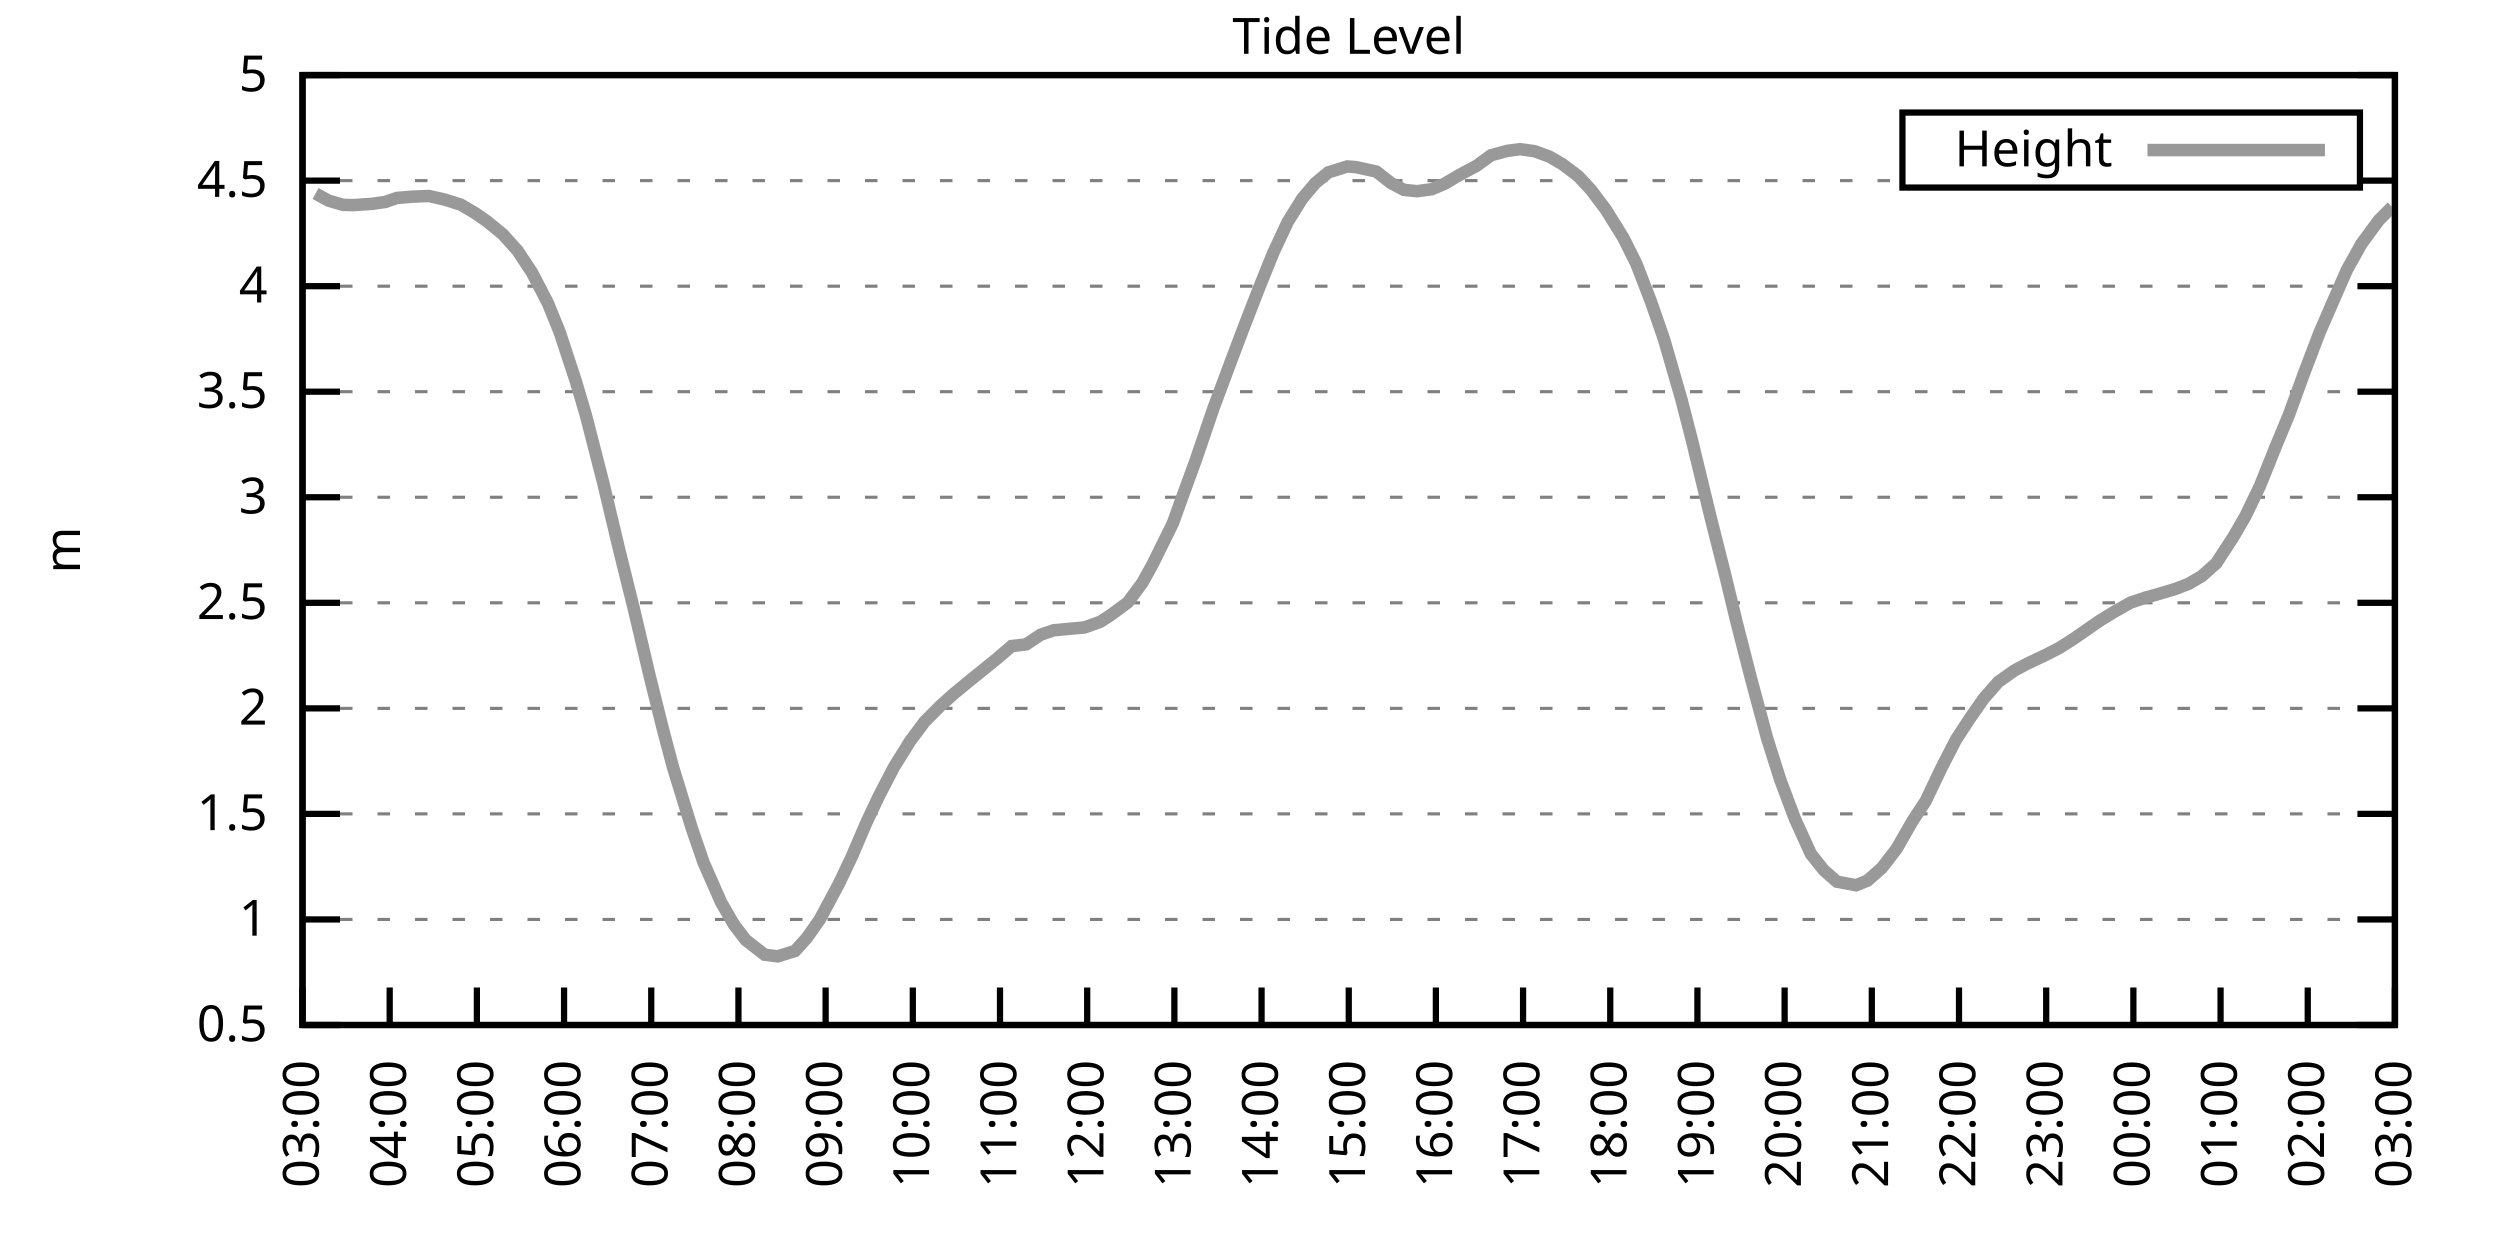
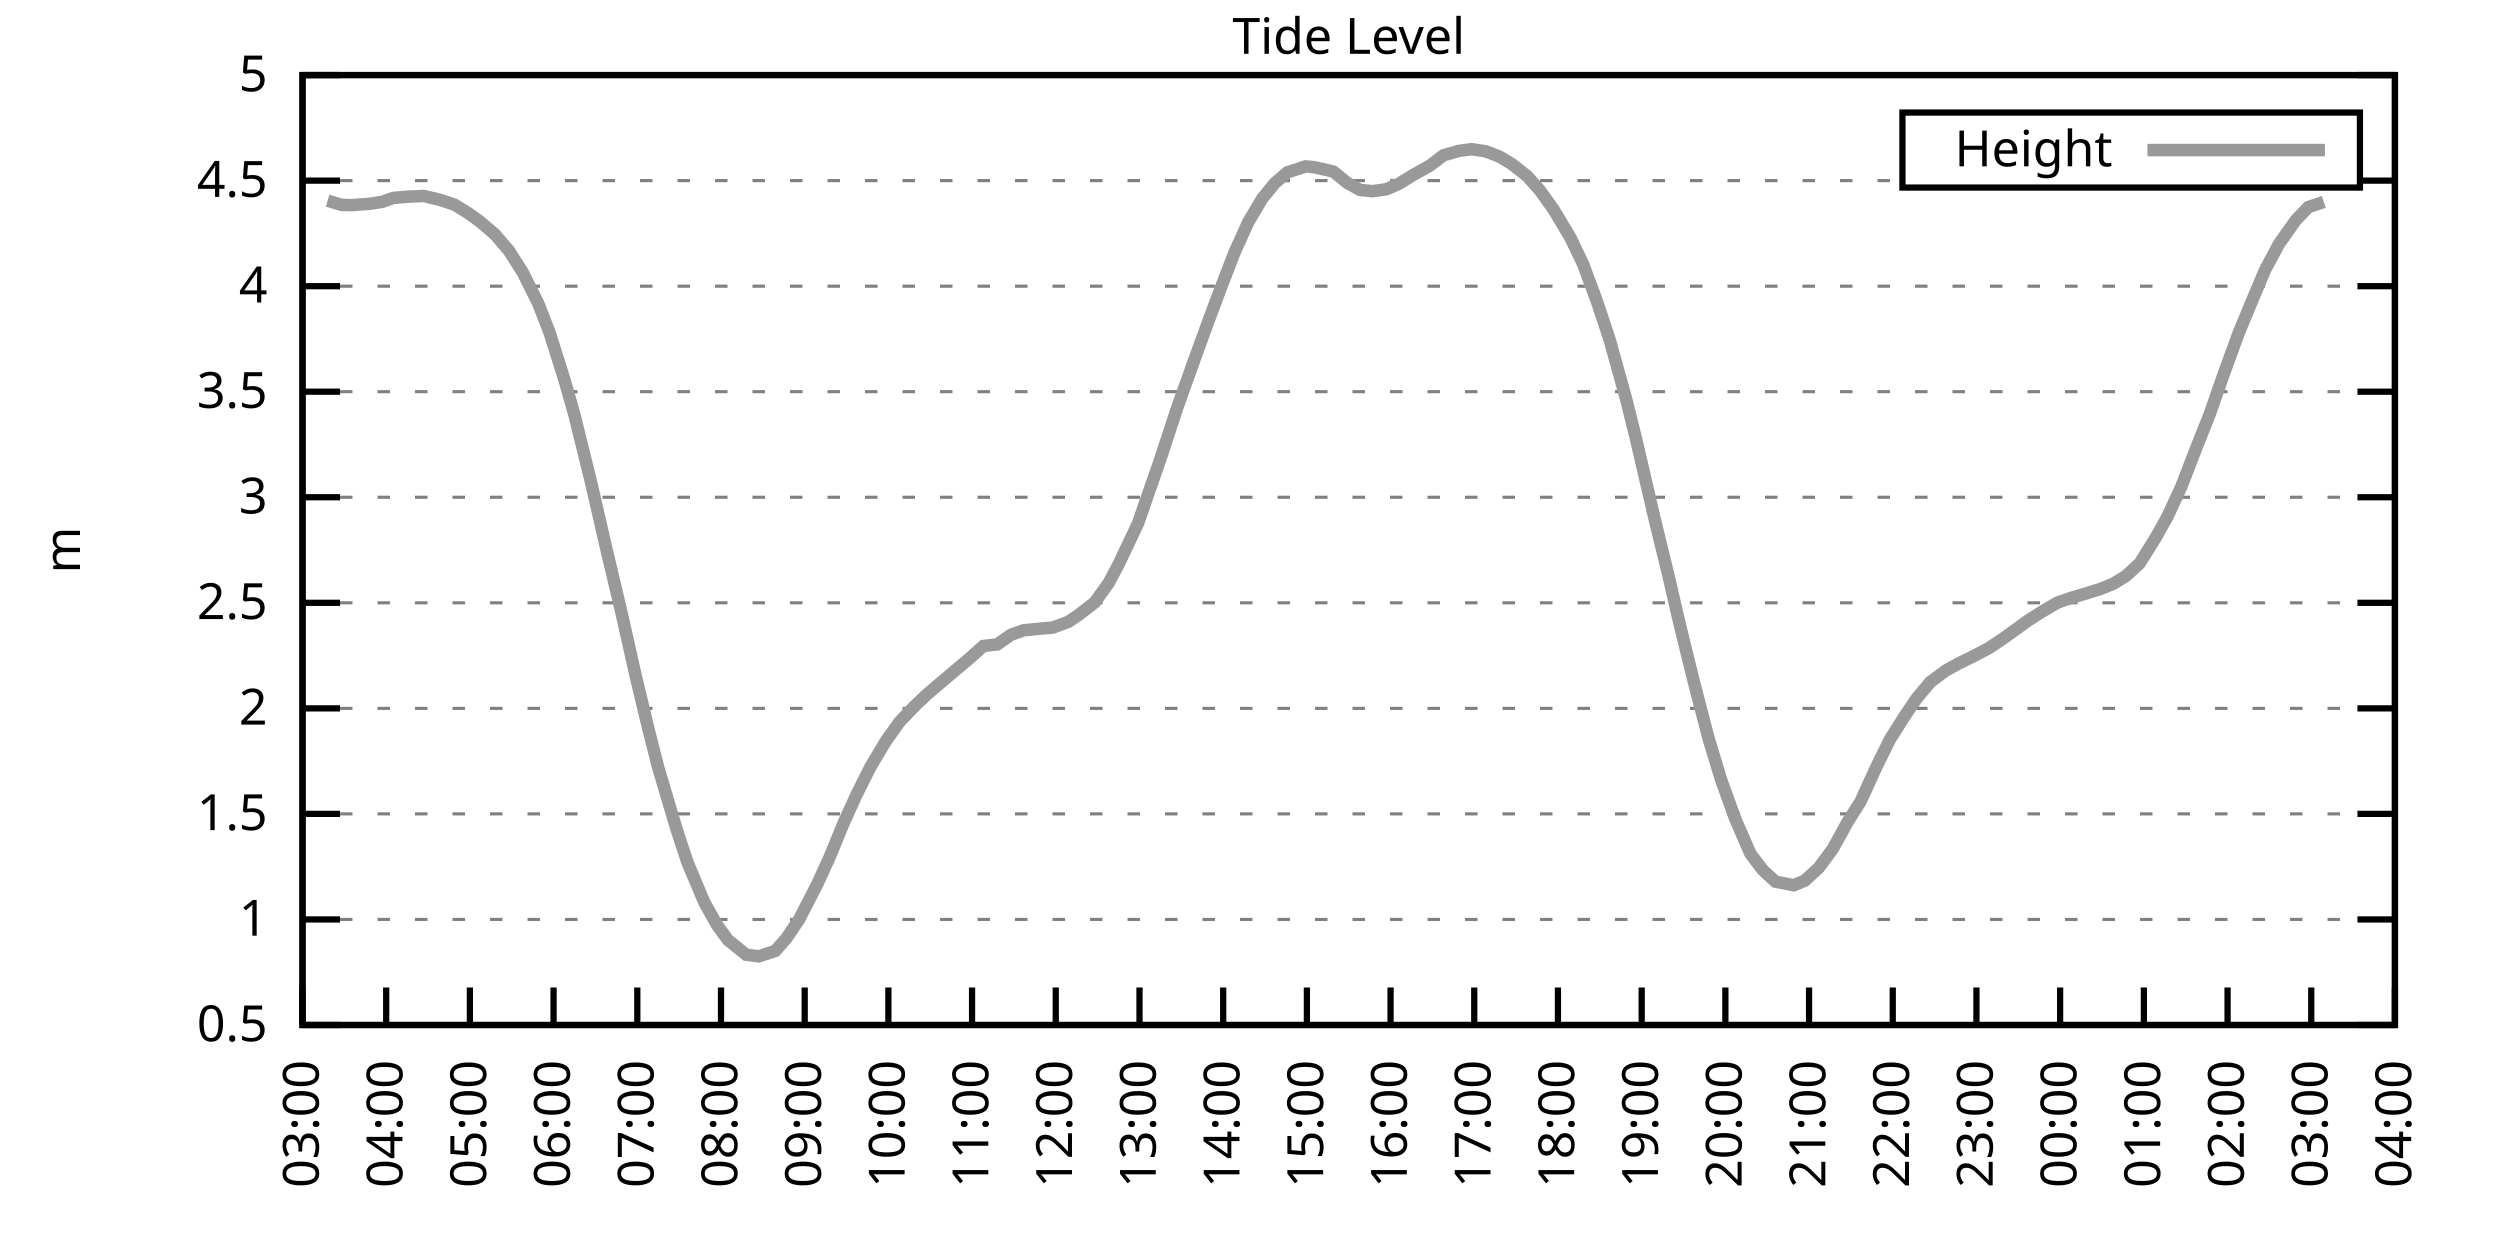
<svg xmlns="http://www.w3.org/2000/svg" xmlns:xlink="http://www.w3.org/1999/xlink" width="400" height="200" viewBox="0 0 400 200">
  <g id="gnuplot_canvas">
    <rect x="0" y="0" width="400" height="200" fill="none" />
    <defs>
      <circle id="gpDot" r="0.5" stroke-width="0.5" stroke="currentColor" />
      <path id="gpPt0" stroke-width="0.333" stroke="currentColor" d="M-1,0 h2 M0,-1 v2" />
      <path id="gpPt1" stroke-width="0.333" stroke="currentColor" d="M-1,-1 L1,1 M1,-1 L-1,1" />
      <path id="gpPt2" stroke-width="0.333" stroke="currentColor" d="M-1,0 L1,0 M0,-1 L0,1 M-1,-1 L1,1 M-1,1 L1,-1" />
      <rect id="gpPt3" stroke-width="0.333" stroke="currentColor" x="-1" y="-1" width="2" height="2" />
      <rect id="gpPt4" stroke-width="0.333" stroke="currentColor" fill="currentColor" x="-1" y="-1" width="2" height="2" />
      <circle id="gpPt5" stroke-width="0.333" stroke="currentColor" cx="0" cy="0" r="1" />
      <use xlink:href="#gpPt5" id="gpPt6" fill="currentColor" stroke="none" />
      <path id="gpPt7" stroke-width="0.333" stroke="currentColor" d="M0,-1.33 L-1.33,0.67 L1.33,0.67 z" />
      <use xlink:href="#gpPt7" id="gpPt8" fill="currentColor" stroke="none" />
      <use xlink:href="#gpPt7" id="gpPt9" stroke="currentColor" transform="rotate(180)" />
      <use xlink:href="#gpPt9" id="gpPt10" fill="currentColor" stroke="none" />
      <use xlink:href="#gpPt3" id="gpPt11" stroke="currentColor" transform="rotate(45)" />
      <use xlink:href="#gpPt11" id="gpPt12" fill="currentColor" stroke="none" />
      <path id="gpPt13" stroke-width="0.333" stroke="currentColor" d="M0,1.330 L1.265,0.411 L0.782,-1.067 L-0.782,-1.076 L-1.265,0.411 z" />
      <use xlink:href="#gpPt13" id="gpPt14" fill="currentColor" stroke="none" />
      <filter id="textbox" filterUnits="objectBoundingBox" x="0" y="0" height="1" width="1">
        <feFlood flood-color="white" flood-opacity="1" result="bgnd" />
        <feComposite in="SourceGraphic" in2="bgnd" operator="atop" />
      </filter>
      <filter id="greybox" filterUnits="objectBoundingBox" x="0" y="0" height="1" width="1">
        <feFlood flood-color="lightgrey" flood-opacity="1" result="grey" />
        <feComposite in="SourceGraphic" in2="grey" operator="atop" />
      </filter>
    </defs>
    <g fill="none" color="white" stroke="currentColor" stroke-width="1.00" stroke-linecap="butt" stroke-linejoin="miter">
</g>
    <g fill="none" color="black" stroke="currentColor" stroke-width="1.00" stroke-linecap="butt" stroke-linejoin="miter">
      <g stroke="none" shape-rendering="crispEdges">
        <polygon fill="rgb(255, 255, 255)" points="48.40,164.00 383.18,164.00 383.18,12.02 48.40,12.02 " />
      </g>
    </g>
    <g fill="none" color="black" stroke="currentColor" stroke-width="1.00" stroke-linecap="butt" stroke-linejoin="miter">
</g>
    <g fill="none" color="black" stroke="black" stroke-width="0.50" stroke-linecap="butt" stroke-linejoin="miter">
</g>
    <g fill="none" color="gray" stroke="currentColor" stroke-width="0.50" stroke-linecap="butt" stroke-linejoin="miter">
      <path stroke="gray" stroke-dasharray="2,4" class="gridline" d="M48.40,164.00 L383.19,164.00  " />
    </g>
    <g fill="none" color="gray" stroke="gray" stroke-width="1.00" stroke-linecap="butt" stroke-linejoin="miter">
</g>
    <g fill="none" color="black" stroke="currentColor" stroke-width="1.00" stroke-linecap="butt" stroke-linejoin="miter">
      <path stroke="black" d="M48.40,164.00 L54.40,164.00 M383.19,164.00 L377.19,164.00  " />
      <g transform="translate(42.80,166.60)" stroke="none" fill="black" font-family="Sans" font-size="8.00" text-anchor="end">
        <text>
          <tspan font-family="Sans"> 0.5</tspan>
        </text>
      </g>
    </g>
    <g fill="none" color="black" stroke="currentColor" stroke-width="1.00" stroke-linecap="butt" stroke-linejoin="miter">
</g>
    <g fill="none" color="black" stroke="black" stroke-width="0.50" stroke-linecap="butt" stroke-linejoin="miter">
</g>
    <g fill="none" color="gray" stroke="currentColor" stroke-width="0.50" stroke-linecap="butt" stroke-linejoin="miter">
      <path stroke="gray" stroke-dasharray="2,4" class="gridline" d="M48.40,147.11 L383.19,147.11  " />
    </g>
    <g fill="none" color="gray" stroke="gray" stroke-width="1.00" stroke-linecap="butt" stroke-linejoin="miter">
</g>
    <g fill="none" color="black" stroke="currentColor" stroke-width="1.00" stroke-linecap="butt" stroke-linejoin="miter">
      <path stroke="black" d="M48.40,147.11 L54.40,147.11 M383.19,147.11 L377.19,147.11  " />
      <g transform="translate(42.80,149.71)" stroke="none" fill="black" font-family="Sans" font-size="8.00" text-anchor="end">
        <text>
          <tspan font-family="Sans"> 1</tspan>
        </text>
      </g>
    </g>
    <g fill="none" color="black" stroke="currentColor" stroke-width="1.00" stroke-linecap="butt" stroke-linejoin="miter">
</g>
    <g fill="none" color="black" stroke="black" stroke-width="0.50" stroke-linecap="butt" stroke-linejoin="miter">
</g>
    <g fill="none" color="gray" stroke="currentColor" stroke-width="0.50" stroke-linecap="butt" stroke-linejoin="miter">
      <path stroke="gray" stroke-dasharray="2,4" class="gridline" d="M48.40,130.22 L383.19,130.22  " />
    </g>
    <g fill="none" color="gray" stroke="gray" stroke-width="1.00" stroke-linecap="butt" stroke-linejoin="miter">
</g>
    <g fill="none" color="black" stroke="currentColor" stroke-width="1.00" stroke-linecap="butt" stroke-linejoin="miter">
      <path stroke="black" d="M48.40,130.22 L54.40,130.22 M383.19,130.22 L377.19,130.22  " />
      <g transform="translate(42.80,132.82)" stroke="none" fill="black" font-family="Sans" font-size="8.00" text-anchor="end">
        <text>
          <tspan font-family="Sans"> 1.5</tspan>
        </text>
      </g>
    </g>
    <g fill="none" color="black" stroke="currentColor" stroke-width="1.00" stroke-linecap="butt" stroke-linejoin="miter">
</g>
    <g fill="none" color="black" stroke="black" stroke-width="0.50" stroke-linecap="butt" stroke-linejoin="miter">
</g>
    <g fill="none" color="gray" stroke="currentColor" stroke-width="0.50" stroke-linecap="butt" stroke-linejoin="miter">
      <path stroke="gray" stroke-dasharray="2,4" class="gridline" d="M48.40,113.34 L383.19,113.34  " />
    </g>
    <g fill="none" color="gray" stroke="gray" stroke-width="1.00" stroke-linecap="butt" stroke-linejoin="miter">
</g>
    <g fill="none" color="black" stroke="currentColor" stroke-width="1.00" stroke-linecap="butt" stroke-linejoin="miter">
      <path stroke="black" d="M48.40,113.34 L54.40,113.34 M383.19,113.34 L377.19,113.34  " />
      <g transform="translate(42.80,115.94)" stroke="none" fill="black" font-family="Sans" font-size="8.00" text-anchor="end">
        <text>
          <tspan font-family="Sans"> 2</tspan>
        </text>
      </g>
    </g>
    <g fill="none" color="black" stroke="currentColor" stroke-width="1.00" stroke-linecap="butt" stroke-linejoin="miter">
</g>
    <g fill="none" color="black" stroke="black" stroke-width="0.50" stroke-linecap="butt" stroke-linejoin="miter">
</g>
    <g fill="none" color="gray" stroke="currentColor" stroke-width="0.50" stroke-linecap="butt" stroke-linejoin="miter">
      <path stroke="gray" stroke-dasharray="2,4" class="gridline" d="M48.40,96.45 L383.19,96.45  " />
    </g>
    <g fill="none" color="gray" stroke="gray" stroke-width="1.00" stroke-linecap="butt" stroke-linejoin="miter">
</g>
    <g fill="none" color="black" stroke="currentColor" stroke-width="1.00" stroke-linecap="butt" stroke-linejoin="miter">
      <path stroke="black" d="M48.40,96.45 L54.40,96.45 M383.19,96.45 L377.19,96.45  " />
      <g transform="translate(42.80,99.05)" stroke="none" fill="black" font-family="Sans" font-size="8.00" text-anchor="end">
        <text>
          <tspan font-family="Sans"> 2.5</tspan>
        </text>
      </g>
    </g>
    <g fill="none" color="black" stroke="currentColor" stroke-width="1.00" stroke-linecap="butt" stroke-linejoin="miter">
</g>
    <g fill="none" color="black" stroke="black" stroke-width="0.50" stroke-linecap="butt" stroke-linejoin="miter">
</g>
    <g fill="none" color="gray" stroke="currentColor" stroke-width="0.50" stroke-linecap="butt" stroke-linejoin="miter">
      <path stroke="gray" stroke-dasharray="2,4" class="gridline" d="M48.40,79.56 L383.19,79.56  " />
    </g>
    <g fill="none" color="gray" stroke="gray" stroke-width="1.00" stroke-linecap="butt" stroke-linejoin="miter">
</g>
    <g fill="none" color="black" stroke="currentColor" stroke-width="1.00" stroke-linecap="butt" stroke-linejoin="miter">
      <path stroke="black" d="M48.40,79.56 L54.40,79.56 M383.19,79.56 L377.19,79.56  " />
      <g transform="translate(42.80,82.16)" stroke="none" fill="black" font-family="Sans" font-size="8.00" text-anchor="end">
        <text>
          <tspan font-family="Sans"> 3</tspan>
        </text>
      </g>
    </g>
    <g fill="none" color="black" stroke="currentColor" stroke-width="1.00" stroke-linecap="butt" stroke-linejoin="miter">
</g>
    <g fill="none" color="black" stroke="black" stroke-width="0.50" stroke-linecap="butt" stroke-linejoin="miter">
</g>
    <g fill="none" color="gray" stroke="currentColor" stroke-width="0.50" stroke-linecap="butt" stroke-linejoin="miter">
      <path stroke="gray" stroke-dasharray="2,4" class="gridline" d="M48.40,62.67 L383.19,62.67  " />
    </g>
    <g fill="none" color="gray" stroke="gray" stroke-width="1.00" stroke-linecap="butt" stroke-linejoin="miter">
</g>
    <g fill="none" color="black" stroke="currentColor" stroke-width="1.00" stroke-linecap="butt" stroke-linejoin="miter">
      <path stroke="black" d="M48.40,62.67 L54.40,62.67 M383.19,62.67 L377.19,62.67  " />
      <g transform="translate(42.80,65.27)" stroke="none" fill="black" font-family="Sans" font-size="8.00" text-anchor="end">
        <text>
          <tspan font-family="Sans"> 3.5</tspan>
        </text>
      </g>
    </g>
    <g fill="none" color="black" stroke="currentColor" stroke-width="1.00" stroke-linecap="butt" stroke-linejoin="miter">
</g>
    <g fill="none" color="black" stroke="black" stroke-width="0.50" stroke-linecap="butt" stroke-linejoin="miter">
</g>
    <g fill="none" color="gray" stroke="currentColor" stroke-width="0.50" stroke-linecap="butt" stroke-linejoin="miter">
      <path stroke="gray" stroke-dasharray="2,4" class="gridline" d="M48.40,45.79 L383.19,45.79  " />
    </g>
    <g fill="none" color="gray" stroke="gray" stroke-width="1.00" stroke-linecap="butt" stroke-linejoin="miter">
</g>
    <g fill="none" color="black" stroke="currentColor" stroke-width="1.00" stroke-linecap="butt" stroke-linejoin="miter">
      <path stroke="black" d="M48.40,45.79 L54.40,45.79 M383.19,45.79 L377.19,45.79  " />
      <g transform="translate(42.80,48.39)" stroke="none" fill="black" font-family="Sans" font-size="8.00" text-anchor="end">
        <text>
          <tspan font-family="Sans"> 4</tspan>
        </text>
      </g>
    </g>
    <g fill="none" color="black" stroke="currentColor" stroke-width="1.00" stroke-linecap="butt" stroke-linejoin="miter">
</g>
    <g fill="none" color="black" stroke="black" stroke-width="0.50" stroke-linecap="butt" stroke-linejoin="miter">
</g>
    <g fill="none" color="gray" stroke="currentColor" stroke-width="0.50" stroke-linecap="butt" stroke-linejoin="miter">
      <path stroke="gray" stroke-dasharray="2,4" class="gridline" d="M48.40,28.90 L304.39,28.90 M377.59,28.90 L383.19,28.90  " />
    </g>
    <g fill="none" color="gray" stroke="gray" stroke-width="1.00" stroke-linecap="butt" stroke-linejoin="miter">
</g>
    <g fill="none" color="black" stroke="currentColor" stroke-width="1.00" stroke-linecap="butt" stroke-linejoin="miter">
      <path stroke="black" d="M48.40,28.90 L54.40,28.90 M383.19,28.90 L377.19,28.90  " />
      <g transform="translate(42.80,31.50)" stroke="none" fill="black" font-family="Sans" font-size="8.00" text-anchor="end">
        <text>
          <tspan font-family="Sans"> 4.5</tspan>
        </text>
      </g>
    </g>
    <g fill="none" color="black" stroke="currentColor" stroke-width="1.00" stroke-linecap="butt" stroke-linejoin="miter">
</g>
    <g fill="none" color="black" stroke="black" stroke-width="0.50" stroke-linecap="butt" stroke-linejoin="miter">
</g>
    <g fill="none" color="gray" stroke="currentColor" stroke-width="0.50" stroke-linecap="butt" stroke-linejoin="miter">
      <path stroke="gray" stroke-dasharray="2,4" class="gridline" d="M48.40,12.01 L383.19,12.01  " />
    </g>
    <g fill="none" color="gray" stroke="gray" stroke-width="1.00" stroke-linecap="butt" stroke-linejoin="miter">
</g>
    <g fill="none" color="black" stroke="currentColor" stroke-width="1.00" stroke-linecap="butt" stroke-linejoin="miter">
      <path stroke="black" d="M48.40,12.01 L54.40,12.01 M383.19,12.01 L377.19,12.01  " />
      <g transform="translate(42.80,14.61)" stroke="none" fill="black" font-family="Sans" font-size="8.00" text-anchor="end">
        <text>
          <tspan font-family="Sans"> 5</tspan>
        </text>
      </g>
    </g>
    <g fill="none" color="black" stroke="currentColor" stroke-width="1.00" stroke-linecap="butt" stroke-linejoin="miter">
      <path stroke="black" d="M48.40,164.00 L48.40,158.00  " />
      <g transform="translate(51.00,169.60) rotate(270.00)" stroke="none" fill="black" font-family="Sans" font-size="8.00" text-anchor="end">
        <text>
          <tspan font-family="Sans">03:00</tspan>
        </text>
      </g>
    </g>
    <g fill="none" color="black" stroke="currentColor" stroke-width="1.00" stroke-linecap="butt" stroke-linejoin="miter">
-       <path stroke="black" d="M62.35,164.00 L62.35,158.00  " />
-       <g transform="translate(64.95,169.60) rotate(270.00)" stroke="none" fill="black" font-family="Sans" font-size="8.00" text-anchor="end">
+       <path stroke="black" d="M61.79,164.00 L61.79,158.00  " />
+       <g transform="translate(64.39,169.60) rotate(270.00)" stroke="none" fill="black" font-family="Sans" font-size="8.00" text-anchor="end">
        <text>
          <tspan font-family="Sans">04:00</tspan>
        </text>
      </g>
    </g>
    <g fill="none" color="black" stroke="currentColor" stroke-width="1.00" stroke-linecap="butt" stroke-linejoin="miter">
-       <path stroke="black" d="M76.30,164.00 L76.30,158.00  " />
-       <g transform="translate(78.90,169.60) rotate(270.00)" stroke="none" fill="black" font-family="Sans" font-size="8.00" text-anchor="end">
+       <path stroke="black" d="M75.18,164.00 L75.18,158.00  " />
+       <g transform="translate(77.78,169.60) rotate(270.00)" stroke="none" fill="black" font-family="Sans" font-size="8.00" text-anchor="end">
        <text>
          <tspan font-family="Sans">05:00</tspan>
        </text>
      </g>
    </g>
    <g fill="none" color="black" stroke="currentColor" stroke-width="1.00" stroke-linecap="butt" stroke-linejoin="miter">
-       <path stroke="black" d="M90.25,164.00 L90.25,158.00  " />
-       <g transform="translate(92.85,169.60) rotate(270.00)" stroke="none" fill="black" font-family="Sans" font-size="8.00" text-anchor="end">
+       <path stroke="black" d="M88.57,164.00 L88.57,158.00  " />
+       <g transform="translate(91.17,169.60) rotate(270.00)" stroke="none" fill="black" font-family="Sans" font-size="8.00" text-anchor="end">
        <text>
          <tspan font-family="Sans">06:00</tspan>
        </text>
      </g>
    </g>
    <g fill="none" color="black" stroke="currentColor" stroke-width="1.00" stroke-linecap="butt" stroke-linejoin="miter">
-       <path stroke="black" d="M104.20,164.00 L104.20,158.00  " />
-       <g transform="translate(106.80,169.60) rotate(270.00)" stroke="none" fill="black" font-family="Sans" font-size="8.00" text-anchor="end">
+       <path stroke="black" d="M101.97,164.00 L101.97,158.00  " />
+       <g transform="translate(104.57,169.60) rotate(270.00)" stroke="none" fill="black" font-family="Sans" font-size="8.00" text-anchor="end">
        <text>
          <tspan font-family="Sans">07:00</tspan>
        </text>
      </g>
    </g>
    <g fill="none" color="black" stroke="currentColor" stroke-width="1.00" stroke-linecap="butt" stroke-linejoin="miter">
-       <path stroke="black" d="M118.15,164.00 L118.15,158.00  " />
-       <g transform="translate(120.75,169.60) rotate(270.00)" stroke="none" fill="black" font-family="Sans" font-size="8.00" text-anchor="end">
+       <path stroke="black" d="M115.36,164.00 L115.36,158.00  " />
+       <g transform="translate(117.96,169.60) rotate(270.00)" stroke="none" fill="black" font-family="Sans" font-size="8.00" text-anchor="end">
        <text>
          <tspan font-family="Sans">08:00</tspan>
        </text>
      </g>
    </g>
    <g fill="none" color="black" stroke="currentColor" stroke-width="1.00" stroke-linecap="butt" stroke-linejoin="miter">
-       <path stroke="black" d="M132.10,164.00 L132.10,158.00  " />
-       <g transform="translate(134.70,169.60) rotate(270.00)" stroke="none" fill="black" font-family="Sans" font-size="8.00" text-anchor="end">
+       <path stroke="black" d="M128.75,164.00 L128.75,158.00  " />
+       <g transform="translate(131.35,169.60) rotate(270.00)" stroke="none" fill="black" font-family="Sans" font-size="8.00" text-anchor="end">
        <text>
          <tspan font-family="Sans">09:00</tspan>
        </text>
      </g>
    </g>
    <g fill="none" color="black" stroke="currentColor" stroke-width="1.00" stroke-linecap="butt" stroke-linejoin="miter">
-       <path stroke="black" d="M146.05,164.00 L146.05,158.00  " />
-       <g transform="translate(148.65,169.60) rotate(270.00)" stroke="none" fill="black" font-family="Sans" font-size="8.00" text-anchor="end">
+       <path stroke="black" d="M142.14,164.00 L142.14,158.00  " />
+       <g transform="translate(144.74,169.60) rotate(270.00)" stroke="none" fill="black" font-family="Sans" font-size="8.00" text-anchor="end">
        <text>
          <tspan font-family="Sans">10:00</tspan>
        </text>
      </g>
    </g>
    <g fill="none" color="black" stroke="currentColor" stroke-width="1.00" stroke-linecap="butt" stroke-linejoin="miter">
-       <path stroke="black" d="M160.00,164.00 L160.00,158.00  " />
-       <g transform="translate(162.60,169.60) rotate(270.00)" stroke="none" fill="black" font-family="Sans" font-size="8.00" text-anchor="end">
+       <path stroke="black" d="M155.53,164.00 L155.53,158.00  " />
+       <g transform="translate(158.13,169.60) rotate(270.00)" stroke="none" fill="black" font-family="Sans" font-size="8.00" text-anchor="end">
        <text>
          <tspan font-family="Sans">11:00</tspan>
        </text>
      </g>
    </g>
    <g fill="none" color="black" stroke="currentColor" stroke-width="1.00" stroke-linecap="butt" stroke-linejoin="miter">
-       <path stroke="black" d="M173.95,164.00 L173.95,158.00  " />
-       <g transform="translate(176.55,169.60) rotate(270.00)" stroke="none" fill="black" font-family="Sans" font-size="8.00" text-anchor="end">
+       <path stroke="black" d="M168.92,164.00 L168.92,158.00  " />
+       <g transform="translate(171.52,169.60) rotate(270.00)" stroke="none" fill="black" font-family="Sans" font-size="8.00" text-anchor="end">
        <text>
          <tspan font-family="Sans">12:00</tspan>
        </text>
      </g>
    </g>
    <g fill="none" color="black" stroke="currentColor" stroke-width="1.00" stroke-linecap="butt" stroke-linejoin="miter">
-       <path stroke="black" d="M187.90,164.00 L187.90,158.00  " />
-       <g transform="translate(190.50,169.60) rotate(270.00)" stroke="none" fill="black" font-family="Sans" font-size="8.00" text-anchor="end">
+       <path stroke="black" d="M182.32,164.00 L182.32,158.00  " />
+       <g transform="translate(184.92,169.60) rotate(270.00)" stroke="none" fill="black" font-family="Sans" font-size="8.00" text-anchor="end">
        <text>
          <tspan font-family="Sans">13:00</tspan>
        </text>
      </g>
    </g>
    <g fill="none" color="black" stroke="currentColor" stroke-width="1.00" stroke-linecap="butt" stroke-linejoin="miter">
-       <path stroke="black" d="M201.85,164.00 L201.85,158.00  " />
-       <g transform="translate(204.45,169.60) rotate(270.00)" stroke="none" fill="black" font-family="Sans" font-size="8.00" text-anchor="end">
+       <path stroke="black" d="M195.71,164.00 L195.71,158.00  " />
+       <g transform="translate(198.31,169.60) rotate(270.00)" stroke="none" fill="black" font-family="Sans" font-size="8.00" text-anchor="end">
        <text>
          <tspan font-family="Sans">14:00</tspan>
        </text>
      </g>
    </g>
    <g fill="none" color="black" stroke="currentColor" stroke-width="1.00" stroke-linecap="butt" stroke-linejoin="miter">
-       <path stroke="black" d="M215.80,164.00 L215.80,158.00  " />
-       <g transform="translate(218.40,169.60) rotate(270.00)" stroke="none" fill="black" font-family="Sans" font-size="8.00" text-anchor="end">
+       <path stroke="black" d="M209.10,164.00 L209.10,158.00  " />
+       <g transform="translate(211.70,169.60) rotate(270.00)" stroke="none" fill="black" font-family="Sans" font-size="8.00" text-anchor="end">
        <text>
          <tspan font-family="Sans">15:00</tspan>
        </text>
      </g>
    </g>
    <g fill="none" color="black" stroke="currentColor" stroke-width="1.00" stroke-linecap="butt" stroke-linejoin="miter">
-       <path stroke="black" d="M229.74,164.00 L229.74,158.00  " />
-       <g transform="translate(232.34,169.60) rotate(270.00)" stroke="none" fill="black" font-family="Sans" font-size="8.00" text-anchor="end">
+       <path stroke="black" d="M222.49,164.00 L222.49,158.00  " />
+       <g transform="translate(225.09,169.60) rotate(270.00)" stroke="none" fill="black" font-family="Sans" font-size="8.00" text-anchor="end">
        <text>
          <tspan font-family="Sans">16:00</tspan>
        </text>
      </g>
    </g>
    <g fill="none" color="black" stroke="currentColor" stroke-width="1.00" stroke-linecap="butt" stroke-linejoin="miter">
-       <path stroke="black" d="M243.69,164.00 L243.69,158.00  " />
-       <g transform="translate(246.29,169.60) rotate(270.00)" stroke="none" fill="black" font-family="Sans" font-size="8.00" text-anchor="end">
+       <path stroke="black" d="M235.88,164.00 L235.88,158.00  " />
+       <g transform="translate(238.48,169.60) rotate(270.00)" stroke="none" fill="black" font-family="Sans" font-size="8.00" text-anchor="end">
        <text>
          <tspan font-family="Sans">17:00</tspan>
        </text>
      </g>
    </g>
    <g fill="none" color="black" stroke="currentColor" stroke-width="1.00" stroke-linecap="butt" stroke-linejoin="miter">
-       <path stroke="black" d="M257.64,164.00 L257.64,158.00  " />
-       <g transform="translate(260.24,169.60) rotate(270.00)" stroke="none" fill="black" font-family="Sans" font-size="8.00" text-anchor="end">
+       <path stroke="black" d="M249.27,164.00 L249.27,158.00  " />
+       <g transform="translate(251.87,169.60) rotate(270.00)" stroke="none" fill="black" font-family="Sans" font-size="8.00" text-anchor="end">
        <text>
          <tspan font-family="Sans">18:00</tspan>
        </text>
      </g>
    </g>
    <g fill="none" color="black" stroke="currentColor" stroke-width="1.00" stroke-linecap="butt" stroke-linejoin="miter">
-       <path stroke="black" d="M271.59,164.00 L271.59,158.00  " />
-       <g transform="translate(274.19,169.60) rotate(270.00)" stroke="none" fill="black" font-family="Sans" font-size="8.00" text-anchor="end">
+       <path stroke="black" d="M262.67,164.00 L262.67,158.00  " />
+       <g transform="translate(265.27,169.60) rotate(270.00)" stroke="none" fill="black" font-family="Sans" font-size="8.00" text-anchor="end">
        <text>
          <tspan font-family="Sans">19:00</tspan>
        </text>
      </g>
    </g>
    <g fill="none" color="black" stroke="currentColor" stroke-width="1.00" stroke-linecap="butt" stroke-linejoin="miter">
-       <path stroke="black" d="M285.54,164.00 L285.54,158.00  " />
-       <g transform="translate(288.14,169.60) rotate(270.00)" stroke="none" fill="black" font-family="Sans" font-size="8.00" text-anchor="end">
+       <path stroke="black" d="M276.06,164.00 L276.06,158.00  " />
+       <g transform="translate(278.66,169.60) rotate(270.00)" stroke="none" fill="black" font-family="Sans" font-size="8.00" text-anchor="end">
        <text>
          <tspan font-family="Sans">20:00</tspan>
        </text>
      </g>
    </g>
    <g fill="none" color="black" stroke="currentColor" stroke-width="1.00" stroke-linecap="butt" stroke-linejoin="miter">
-       <path stroke="black" d="M299.49,164.00 L299.49,158.00  " />
-       <g transform="translate(302.09,169.60) rotate(270.00)" stroke="none" fill="black" font-family="Sans" font-size="8.00" text-anchor="end">
+       <path stroke="black" d="M289.45,164.00 L289.45,158.00  " />
+       <g transform="translate(292.05,169.60) rotate(270.00)" stroke="none" fill="black" font-family="Sans" font-size="8.00" text-anchor="end">
        <text>
          <tspan font-family="Sans">21:00</tspan>
        </text>
      </g>
    </g>
    <g fill="none" color="black" stroke="currentColor" stroke-width="1.00" stroke-linecap="butt" stroke-linejoin="miter">
-       <path stroke="black" d="M313.44,164.00 L313.44,158.00  " />
-       <g transform="translate(316.04,169.60) rotate(270.00)" stroke="none" fill="black" font-family="Sans" font-size="8.00" text-anchor="end">
+       <path stroke="black" d="M302.84,164.00 L302.84,158.00  " />
+       <g transform="translate(305.44,169.60) rotate(270.00)" stroke="none" fill="black" font-family="Sans" font-size="8.00" text-anchor="end">
        <text>
          <tspan font-family="Sans">22:00</tspan>
        </text>
      </g>
    </g>
    <g fill="none" color="black" stroke="currentColor" stroke-width="1.00" stroke-linecap="butt" stroke-linejoin="miter">
-       <path stroke="black" d="M327.39,164.00 L327.39,158.00  " />
-       <g transform="translate(329.99,169.60) rotate(270.00)" stroke="none" fill="black" font-family="Sans" font-size="8.00" text-anchor="end">
+       <path stroke="black" d="M316.23,164.00 L316.23,158.00  " />
+       <g transform="translate(318.83,169.60) rotate(270.00)" stroke="none" fill="black" font-family="Sans" font-size="8.00" text-anchor="end">
        <text>
          <tspan font-family="Sans">23:00</tspan>
        </text>
      </g>
    </g>
    <g fill="none" color="black" stroke="currentColor" stroke-width="1.00" stroke-linecap="butt" stroke-linejoin="miter">
-       <path stroke="black" d="M341.34,164.00 L341.34,158.00  " />
-       <g transform="translate(343.94,169.60) rotate(270.00)" stroke="none" fill="black" font-family="Sans" font-size="8.00" text-anchor="end">
+       <path stroke="black" d="M329.62,164.00 L329.62,158.00  " />
+       <g transform="translate(332.22,169.60) rotate(270.00)" stroke="none" fill="black" font-family="Sans" font-size="8.00" text-anchor="end">
        <text>
          <tspan font-family="Sans">00:00</tspan>
        </text>
      </g>
    </g>
    <g fill="none" color="black" stroke="currentColor" stroke-width="1.00" stroke-linecap="butt" stroke-linejoin="miter">
-       <path stroke="black" d="M355.29,164.00 L355.29,158.00  " />
-       <g transform="translate(357.89,169.60) rotate(270.00)" stroke="none" fill="black" font-family="Sans" font-size="8.00" text-anchor="end">
+       <path stroke="black" d="M343.02,164.00 L343.02,158.00  " />
+       <g transform="translate(345.62,169.60) rotate(270.00)" stroke="none" fill="black" font-family="Sans" font-size="8.00" text-anchor="end">
        <text>
          <tspan font-family="Sans">01:00</tspan>
        </text>
      </g>
    </g>
    <g fill="none" color="black" stroke="currentColor" stroke-width="1.00" stroke-linecap="butt" stroke-linejoin="miter">
-       <path stroke="black" d="M369.24,164.00 L369.24,158.00  " />
-       <g transform="translate(371.84,169.60) rotate(270.00)" stroke="none" fill="black" font-family="Sans" font-size="8.00" text-anchor="end">
+       <path stroke="black" d="M356.41,164.00 L356.41,158.00  " />
+       <g transform="translate(359.01,169.60) rotate(270.00)" stroke="none" fill="black" font-family="Sans" font-size="8.00" text-anchor="end">
        <text>
          <tspan font-family="Sans">02:00</tspan>
+         </text>
+       </g>
+     </g>
+     <g fill="none" color="black" stroke="currentColor" stroke-width="1.00" stroke-linecap="butt" stroke-linejoin="miter">
+       <path stroke="black" d="M369.80,164.00 L369.80,158.00  " />
+       <g transform="translate(372.40,169.60) rotate(270.00)" stroke="none" fill="black" font-family="Sans" font-size="8.00" text-anchor="end">
+         <text>
+           <tspan font-family="Sans">03:00</tspan>
        </text>
      </g>
    </g>
    <g fill="none" color="black" stroke="currentColor" stroke-width="1.00" stroke-linecap="butt" stroke-linejoin="miter">
      <path stroke="black" d="M383.19,164.00 L383.19,158.00  " />
      <g transform="translate(385.79,169.60) rotate(270.00)" stroke="none" fill="black" font-family="Sans" font-size="8.00" text-anchor="end">
        <text>
-           <tspan font-family="Sans">03:00</tspan>
+           <tspan font-family="Sans">04:00</tspan>
        </text>
      </g>
    </g>
    <g fill="none" color="black" stroke="currentColor" stroke-width="1.00" stroke-linecap="butt" stroke-linejoin="miter">
</g>
    <g fill="none" color="black" stroke="currentColor" stroke-width="1.00" stroke-linecap="butt" stroke-linejoin="miter">
      <path stroke="black" d="M48.40,12.01 L48.40,164.00 L383.19,164.00 L383.19,12.01 L48.40,12.01 Z  " />
    </g>
    <g fill="none" color="black" stroke="currentColor" stroke-width="1.00" stroke-linecap="butt" stroke-linejoin="miter">
</g>
    <g fill="none" color="black" stroke="currentColor" stroke-width="1.00" stroke-linecap="butt" stroke-linejoin="miter">
      <path stroke="black" d="M304.39,30.01 L304.39,18.01 L377.59,18.01 L377.59,30.01 L304.39,30.01 Z  " />
    </g>
    <g id="Tide_level_plot_1">
      <g fill="none" color="white" stroke="black" stroke-width="2.00" stroke-linecap="butt" stroke-linejoin="miter">
</g>
      <g fill="none" color="black" stroke="currentColor" stroke-width="2.00" stroke-linecap="butt" stroke-linejoin="miter">
        <g transform="translate(337.99,26.61)" stroke="none" fill="black" font-family="Sans" font-size="8.00" text-anchor="end">
          <text>
            <tspan font-family="Sans">Height</tspan>
          </text>
        </g>
      </g>
      <g fill="none" color="black" stroke="currentColor" stroke-width="2.00" stroke-linecap="butt" stroke-linejoin="miter">
-         <path stroke="rgb(153, 153, 153)" d="M343.59,24.01 L371.99,24.01 M50.49,30.96 L52.58,32.11 L54.91,32.78 L56.54,32.82 L59.56,32.61 L61.65,32.31   L63.51,31.67 L66.07,31.46 L68.63,31.36 L71.18,31.94 L73.74,32.75 L76.07,34.13 L77.93,35.42 L80.48,37.51   L82.81,40.11 L85.13,43.62 L87.69,48.56 L89.55,53.15 L92.11,60.92 L93.74,66.42 L96.53,77.30 L99.08,88.00   L101.41,97.39 L103.97,108.27 L106.06,116.65 L107.69,122.79 L110.71,132.59 L112.57,137.99 L115.36,144.34 L117.45,147.96   L119.31,150.39 L122.33,152.75 L124.43,153.02 L127.22,152.14 L129.08,150.08 L131.17,147.11 L134.19,141.47 L136.28,137.08   L138.61,131.64 L140.70,127.22 L143.02,122.76 L145.58,118.64 L147.91,115.50 L150.46,112.93 L152.56,111.04 L154.65,109.32   L159.53,105.37 L161.86,103.37 L164.18,103.10 L166.51,101.55 L168.60,100.84 L171.16,100.60 L173.48,100.40 L176.04,99.49   L177.67,98.44 L180.46,96.38 L182.78,93.24 L184.41,90.30 L187.66,83.72 L189.29,79.19 L191.38,73.45 L194.17,65.27   L196.96,57.78 L199.06,52.24 L201.38,46.26 L203.71,40.48 L206.03,35.52 L208.36,31.77 L210.45,29.30 L212.54,27.58   L215.56,26.63 L216.96,26.74 L220.21,27.45 L222.54,29.27 L224.63,30.38 L226.72,30.59 L229.05,30.28 L231.14,29.40   L233.46,28.02 L236.25,26.53 L238.58,24.84 L241.14,24.14 L243.23,23.87 L245.55,24.20 L247.88,25.05 L249.97,26.26   L252.53,28.19 L254.62,30.45 L256.95,33.56 L259.74,38.05 L261.83,42.24 L264.15,48.25 L266.25,54.30 L269.04,63.96   L270.66,70.24 L273.69,82.74 L276.01,91.92 L277.87,99.62 L280.20,108.71 L282.75,118.17 L284.85,124.79 L287.17,130.97   L289.73,136.61 L291.82,139.24 L293.91,141.07 L296.94,141.64 L298.80,140.90 L301.12,138.84 L303.44,135.83 L306.00,131.37   L308.09,128.20 L310.65,122.83 L312.98,118.30 L315.30,114.76 L317.39,111.78 L319.72,109.11 L322.28,107.29 L324.37,106.18   L327.16,104.86 L329.48,103.68 L331.81,102.19 L333.90,100.74 L335.99,99.29 L338.32,97.87 L340.88,96.42 L343.20,95.64   L345.29,95.06 L348.08,94.22 L350.18,93.41 L352.27,92.19 L354.59,90.13 L357.38,85.84 L359.24,82.63 L361.57,77.80   L364.13,71.42 L366.22,66.39 L368.54,60.01 L371.10,53.28 L373.43,47.91 L375.52,43.15 L377.84,39.00 L380.63,35.21   L382.73,33.12  " />
+         <path stroke="rgb(153, 153, 153)" d="M343.59,24.01 L371.99,24.01 M52.42,32.11 L54.65,32.78 L56.21,32.82 L59.11,32.61 L61.12,32.31 L62.91,31.67   L65.36,31.46 L67.82,31.36 L70.27,31.94 L72.73,32.75 L74.96,34.13 L76.75,35.42 L79.20,37.51 L81.43,40.11   L83.66,43.62 L86.12,48.56 L87.91,53.15 L90.36,60.92 L91.92,66.42 L94.60,77.30 L97.06,88.00 L99.29,97.39   L101.74,108.27 L103.75,116.65 L105.31,122.79 L108.22,132.59 L110.00,137.99 L112.68,144.34 L114.69,147.96 L116.47,150.39   L119.38,152.75 L121.38,153.02 L124.06,152.14 L125.85,150.08 L127.86,147.11 L130.76,141.47 L132.77,137.08 L135.00,131.64   L137.01,127.22 L139.24,122.76 L141.69,118.64 L143.93,115.50 L146.38,112.93 L148.39,111.04 L150.40,109.32 L155.09,105.37   L157.32,103.37 L159.55,103.10 L161.78,101.55 L163.79,100.84 L166.25,100.60 L168.48,100.40 L170.93,99.49 L172.50,98.44   L175.17,96.38 L177.41,93.24 L178.97,90.30 L182.09,83.72 L183.66,79.19 L185.66,73.45 L188.34,65.27 L191.02,57.78   L193.03,52.24 L195.26,46.26 L197.49,40.48 L199.73,35.52 L201.96,31.77 L203.97,29.30 L205.97,27.58 L208.88,26.63   L210.22,26.74 L213.34,27.45 L215.57,29.27 L217.58,30.38 L219.59,30.59 L221.82,30.28 L223.83,29.40 L226.06,28.02   L228.74,26.53 L230.97,24.84 L233.43,24.14 L235.44,23.87 L237.67,24.20 L239.90,25.05 L241.91,26.26 L244.36,28.19   L246.37,30.45 L248.60,33.56 L251.28,38.05 L253.29,42.24 L255.52,48.25 L257.53,54.30 L260.21,63.96 L261.77,70.24   L264.67,82.74 L266.91,91.92 L268.69,99.62 L270.92,108.71 L273.38,118.17 L275.39,124.79 L277.62,130.97 L280.07,136.61   L282.08,139.24 L284.09,141.07 L286.99,141.64 L288.78,140.90 L291.01,138.84 L293.24,135.83 L295.70,131.37 L297.71,128.20   L300.16,122.83 L302.39,118.30 L304.63,114.76 L306.63,111.78 L308.87,109.11 L311.32,107.29 L313.33,106.18 L316.01,104.86   L318.24,103.68 L320.47,102.19 L322.48,100.74 L324.49,99.29 L326.72,97.87 L329.18,96.42 L331.41,95.64 L333.42,95.06   L336.10,94.22 L338.10,93.41 L340.11,92.19 L342.35,90.13 L345.02,85.84 L346.81,82.63 L349.04,77.80 L351.50,71.42   L353.51,66.39 L355.74,60.01 L358.19,53.28 L360.42,47.91 L362.43,43.15 L364.66,39.00 L367.34,35.21 L369.35,33.12   L371.81,32.31  " />
      </g>
    </g>
    <g fill="none" color="black" stroke="currentColor" stroke-width="2.00" stroke-linecap="butt" stroke-linejoin="miter">
</g>
    <g fill="none" color="black" stroke="black" stroke-width="1.00" stroke-linecap="butt" stroke-linejoin="miter">
</g>
    <g fill="none" color="black" stroke="currentColor" stroke-width="1.00" stroke-linecap="butt" stroke-linejoin="miter">
      <path stroke="black" d="M48.40,12.01 L48.40,164.00 L383.19,164.00 L383.19,12.01 L48.40,12.01 Z  " />
      <g transform="translate(12.80,88.01) rotate(270.00)" stroke="none" fill="black" font-family="Sans" font-size="8.00" text-anchor="middle">
        <text>
          <tspan font-family="Sans">m</tspan>
        </text>
      </g>
    </g>
    <g fill="none" color="black" stroke="currentColor" stroke-width="1.00" stroke-linecap="butt" stroke-linejoin="miter">
</g>
    <g fill="none" color="black" stroke="currentColor" stroke-width="1.00" stroke-linecap="butt" stroke-linejoin="miter">
      <g transform="translate(215.79,8.61)" stroke="none" fill="black" font-family="Sans" font-size="8.00" text-anchor="middle">
        <text>
          <tspan font-family="Sans">Tide Level</tspan>
        </text>
      </g>
    </g>
    <g fill="none" color="black" stroke="currentColor" stroke-width="1.00" stroke-linecap="butt" stroke-linejoin="miter">
</g>
  </g>
</svg>
